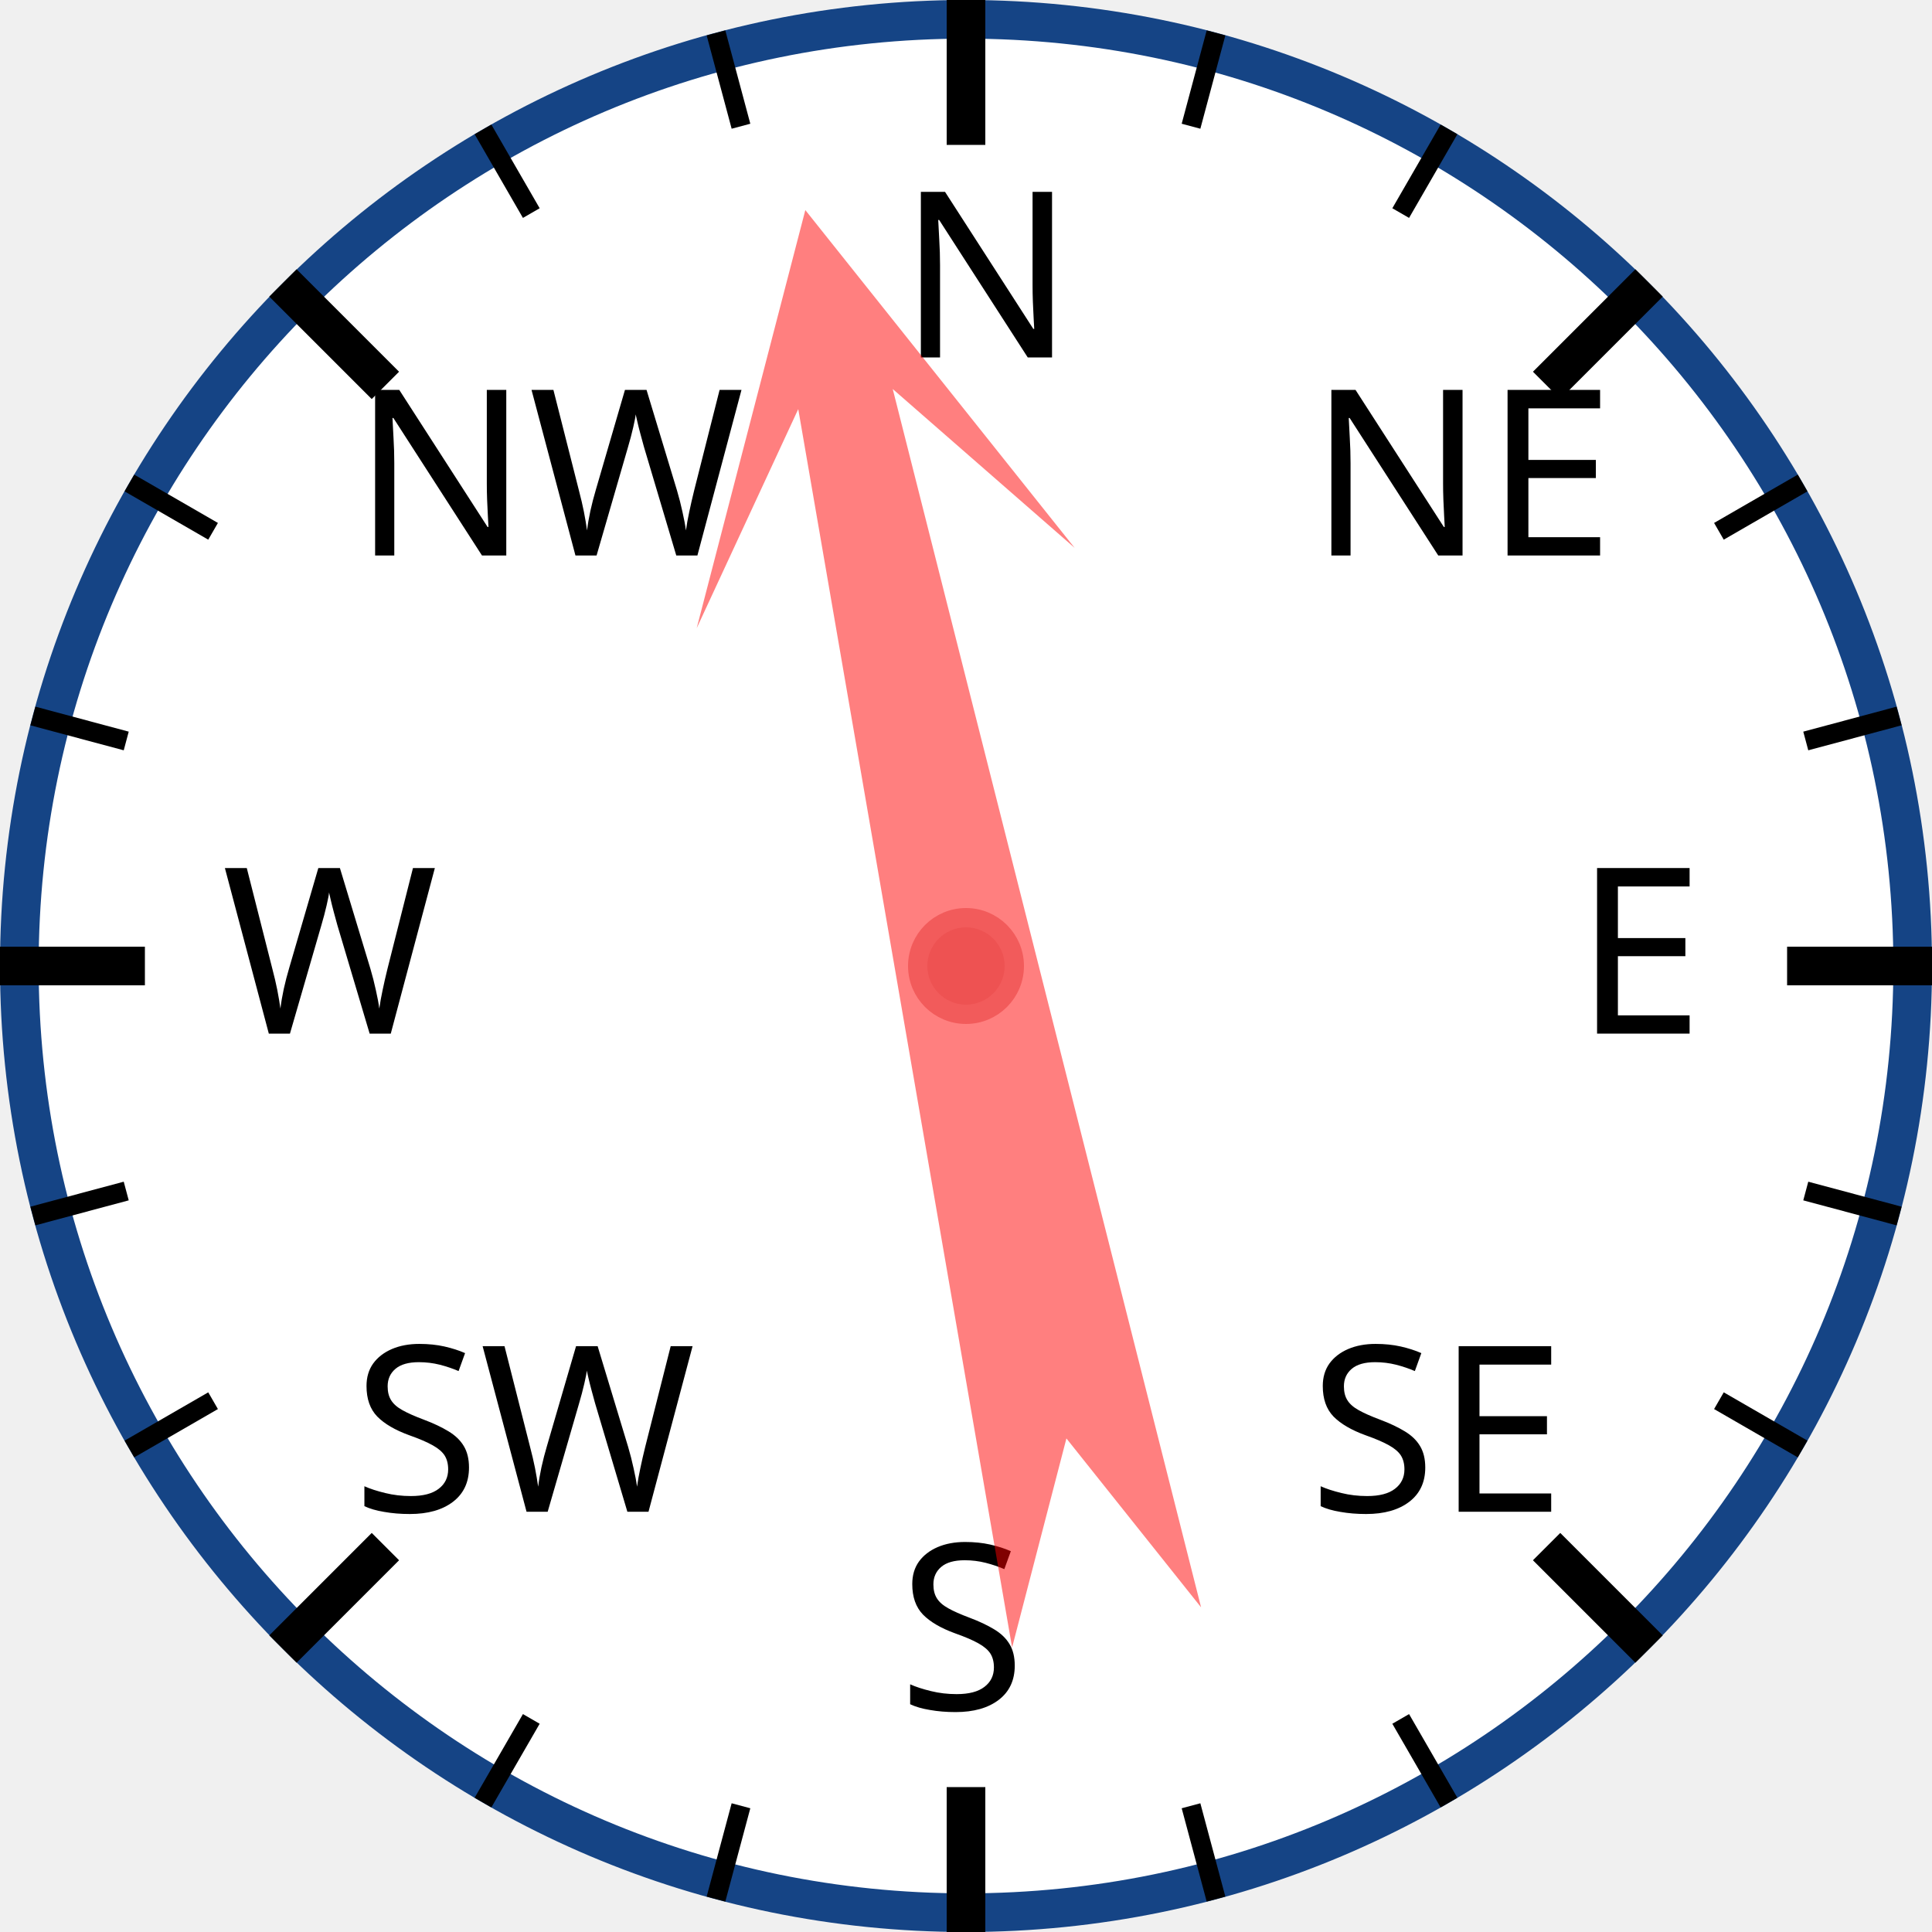
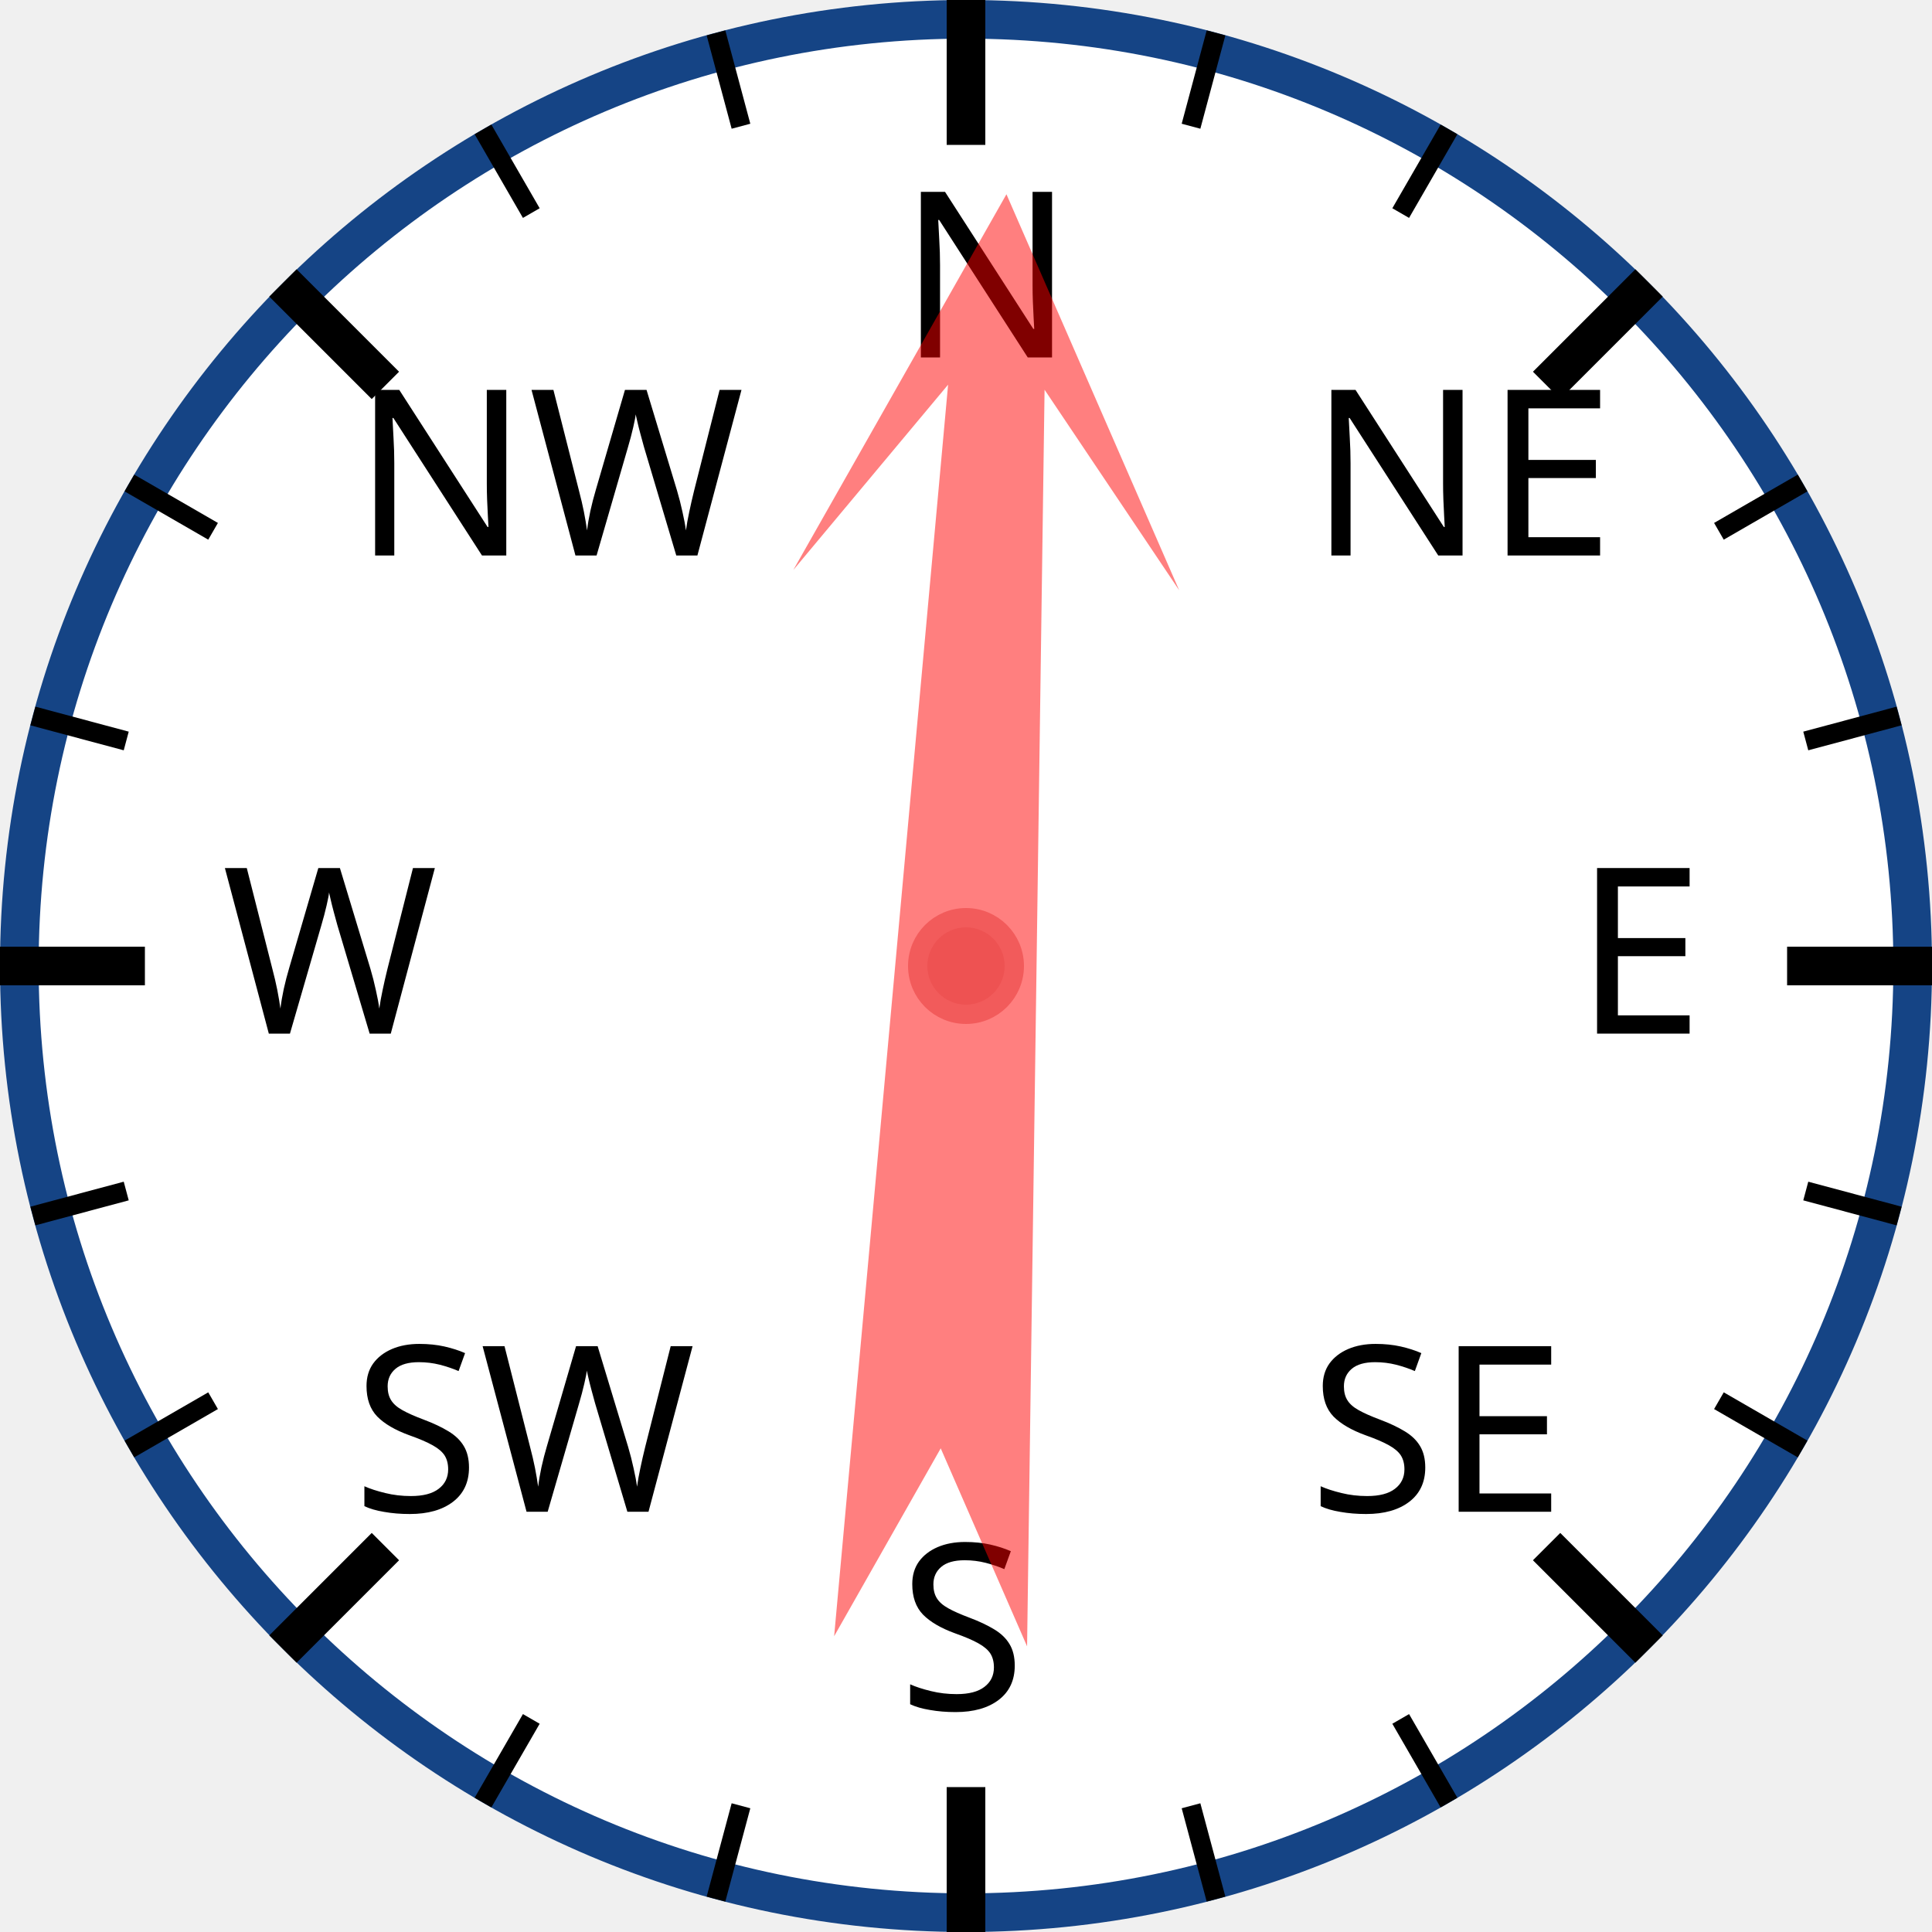
<svg xmlns="http://www.w3.org/2000/svg" width="120px" height="120px" viewBox="0 0 200 200">
  <circle cx="100" cy="100" r="98" style="fill: white; stroke: #154485; stroke-width: 4;" />
  <text x="93.0" y="37.0" style="font-family: sans-serif; font-size: 18pt;">N</text>
  <line x1="100.0" y1="0.0" x2="100.0" y2="15.0" style="stroke: black; stroke-width: 4;" />
  <line x1="74.118" y1="3.407" x2="76.706" y2="13.067" style="stroke: black; stroke-width: 2;" />
  <line x1="50" y1="13.397" x2="55" y2="22.058" style="stroke: black; stroke-width: 2;" />
  <text x="36.503" y="57.503" style="font-family: sans-serif; font-size: 18pt;">NW</text>
  <line x1="29.289" y1="29.289" x2="39.896" y2="39.896" style="stroke: black; stroke-width: 4;" />
  <line x1="13.397" y1="50" x2="22.058" y2="55" style="stroke: black; stroke-width: 2;" />
  <line x1="3.407" y1="74.118" x2="13.067" y2="76.706" style="stroke: black; stroke-width: 2;" />
  <text x="23.0" y="107.0" style="font-family: sans-serif; font-size: 18pt;">W</text>
  <line x1="0.0" y1="100.0" x2="15.0" y2="100.0" style="stroke: black; stroke-width: 4;" />
  <line x1="3.407" y1="125.882" x2="13.067" y2="123.294" style="stroke: black; stroke-width: 2;" />
  <line x1="13.397" y1="150" x2="22.058" y2="145" style="stroke: black; stroke-width: 2;" />
  <text x="36.503" y="156.497" style="font-family: sans-serif; font-size: 18pt;">SW</text>
  <line x1="29.289" y1="170.711" x2="39.896" y2="160.104" style="stroke: black; stroke-width: 4;" />
  <line x1="50" y1="186.603" x2="55" y2="177.942" style="stroke: black; stroke-width: 2;" />
  <line x1="74.118" y1="196.593" x2="76.706" y2="186.933" style="stroke: black; stroke-width: 2;" />
  <text x="93" y="177.0" style="font-family: sans-serif; font-size: 18pt;">S</text>
  <line x1="100" y1="200.0" x2="100" y2="185.0" style="stroke: black; stroke-width: 4;" />
  <line x1="125.882" y1="196.593" x2="123.294" y2="186.933" style="stroke: black; stroke-width: 2;" />
  <line x1="150.0" y1="186.603" x2="145.0" y2="177.942" style="stroke: black; stroke-width: 2;" />
  <text x="135.497" y="156.497" style="font-family: sans-serif; font-size: 18pt;">SE</text>
  <line x1="170.711" y1="170.711" x2="160.104" y2="160.104" style="stroke: black; stroke-width: 4;" />
  <line x1="186.603" y1="150" x2="177.942" y2="145" style="stroke: black; stroke-width: 2;" />
  <line x1="196.593" y1="125.882" x2="186.933" y2="123.294" style="stroke: black; stroke-width: 2;" />
  <text x="163.0" y="107" style="font-family: sans-serif; font-size: 18pt;">E</text>
  <line x1="200.0" y1="100" x2="185.0" y2="100" style="stroke: black; stroke-width: 4;" />
  <line x1="196.593" y1="74.118" x2="186.933" y2="76.706" style="stroke: black; stroke-width: 2;" />
  <line x1="186.603" y1="50" x2="177.942" y2="55" style="stroke: black; stroke-width: 2;" />
  <text x="135.497" y="57.503" style="font-family: sans-serif; font-size: 18pt;">NE</text>
  <line x1="170.711" y1="29.289" x2="160.104" y2="39.896" style="stroke: black; stroke-width: 4;" />
  <line x1="150" y1="13.397" x2="145" y2="22.058" style="stroke: black; stroke-width: 2;" />
  <line x1="125.882" y1="3.407" x2="123.294" y2="13.067" style="stroke: black; stroke-width: 2;" />
-   <polygon points="100 20 120 60 105 40 110 170 100 150 90 170 95 40 80 60" style="fill: red; fill-opacity: 0.5;" transform="rotate(348,100,100)" />
+   <polygon points="100 20 120 60 105 40 110 170 100 150 90 170 95 40 80 60" style="fill: red; fill-opacity: 0.5;" transform="rotate(3,100,100)" />
  <circle cx="100" cy="100" r="5" style="fill: #EE5252; stroke: #F25B5B; stroke-width: 2;" />
</svg>
